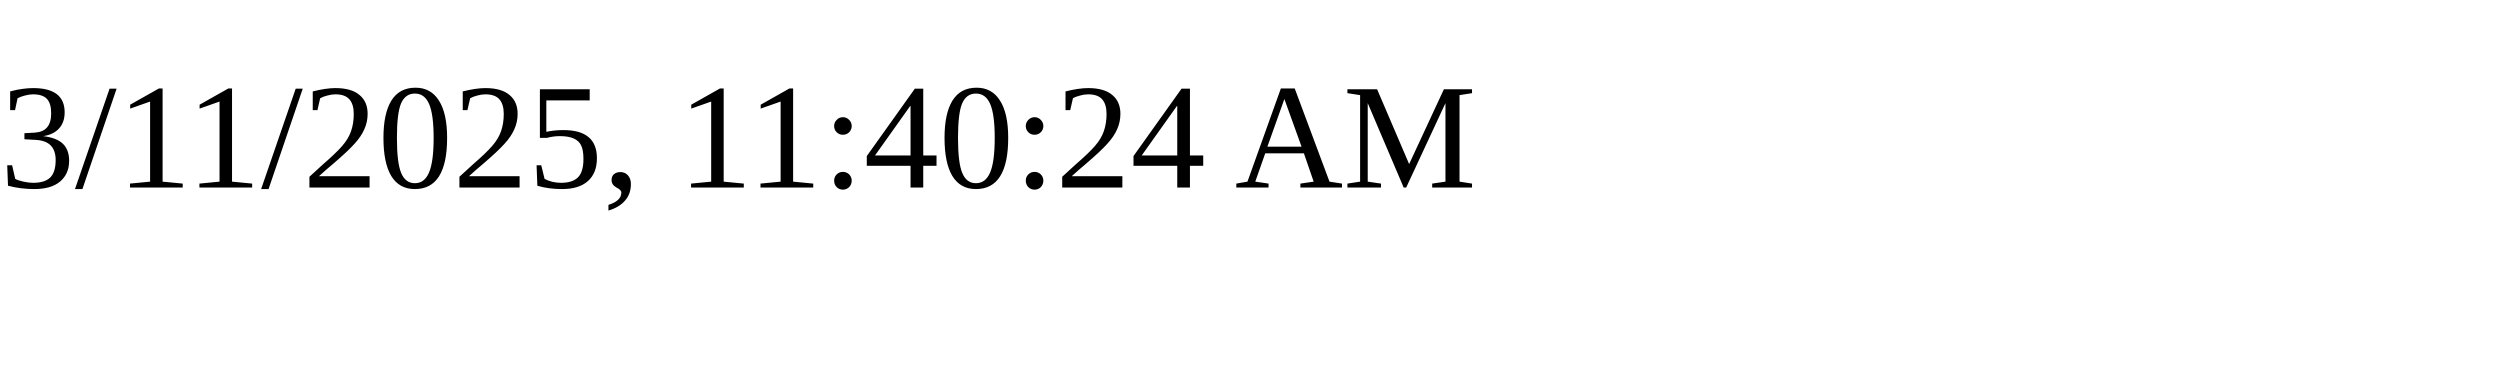
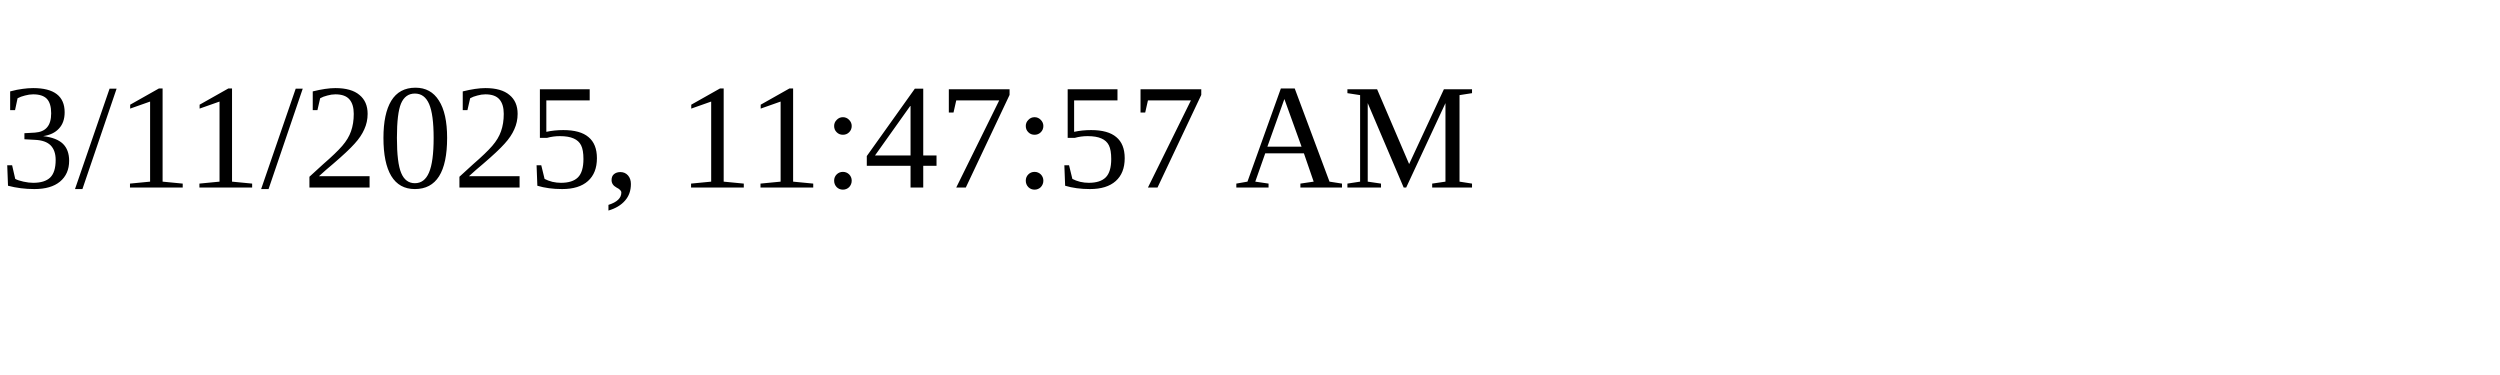
<svg xmlns="http://www.w3.org/2000/svg" height="30" width="200">
-   <text x="0" y="15">3/11/2025, 11:40:24 AM</text>
+   <text x="0" y="15">3/11/2025, 11:47:57 AM</text>
</svg>
